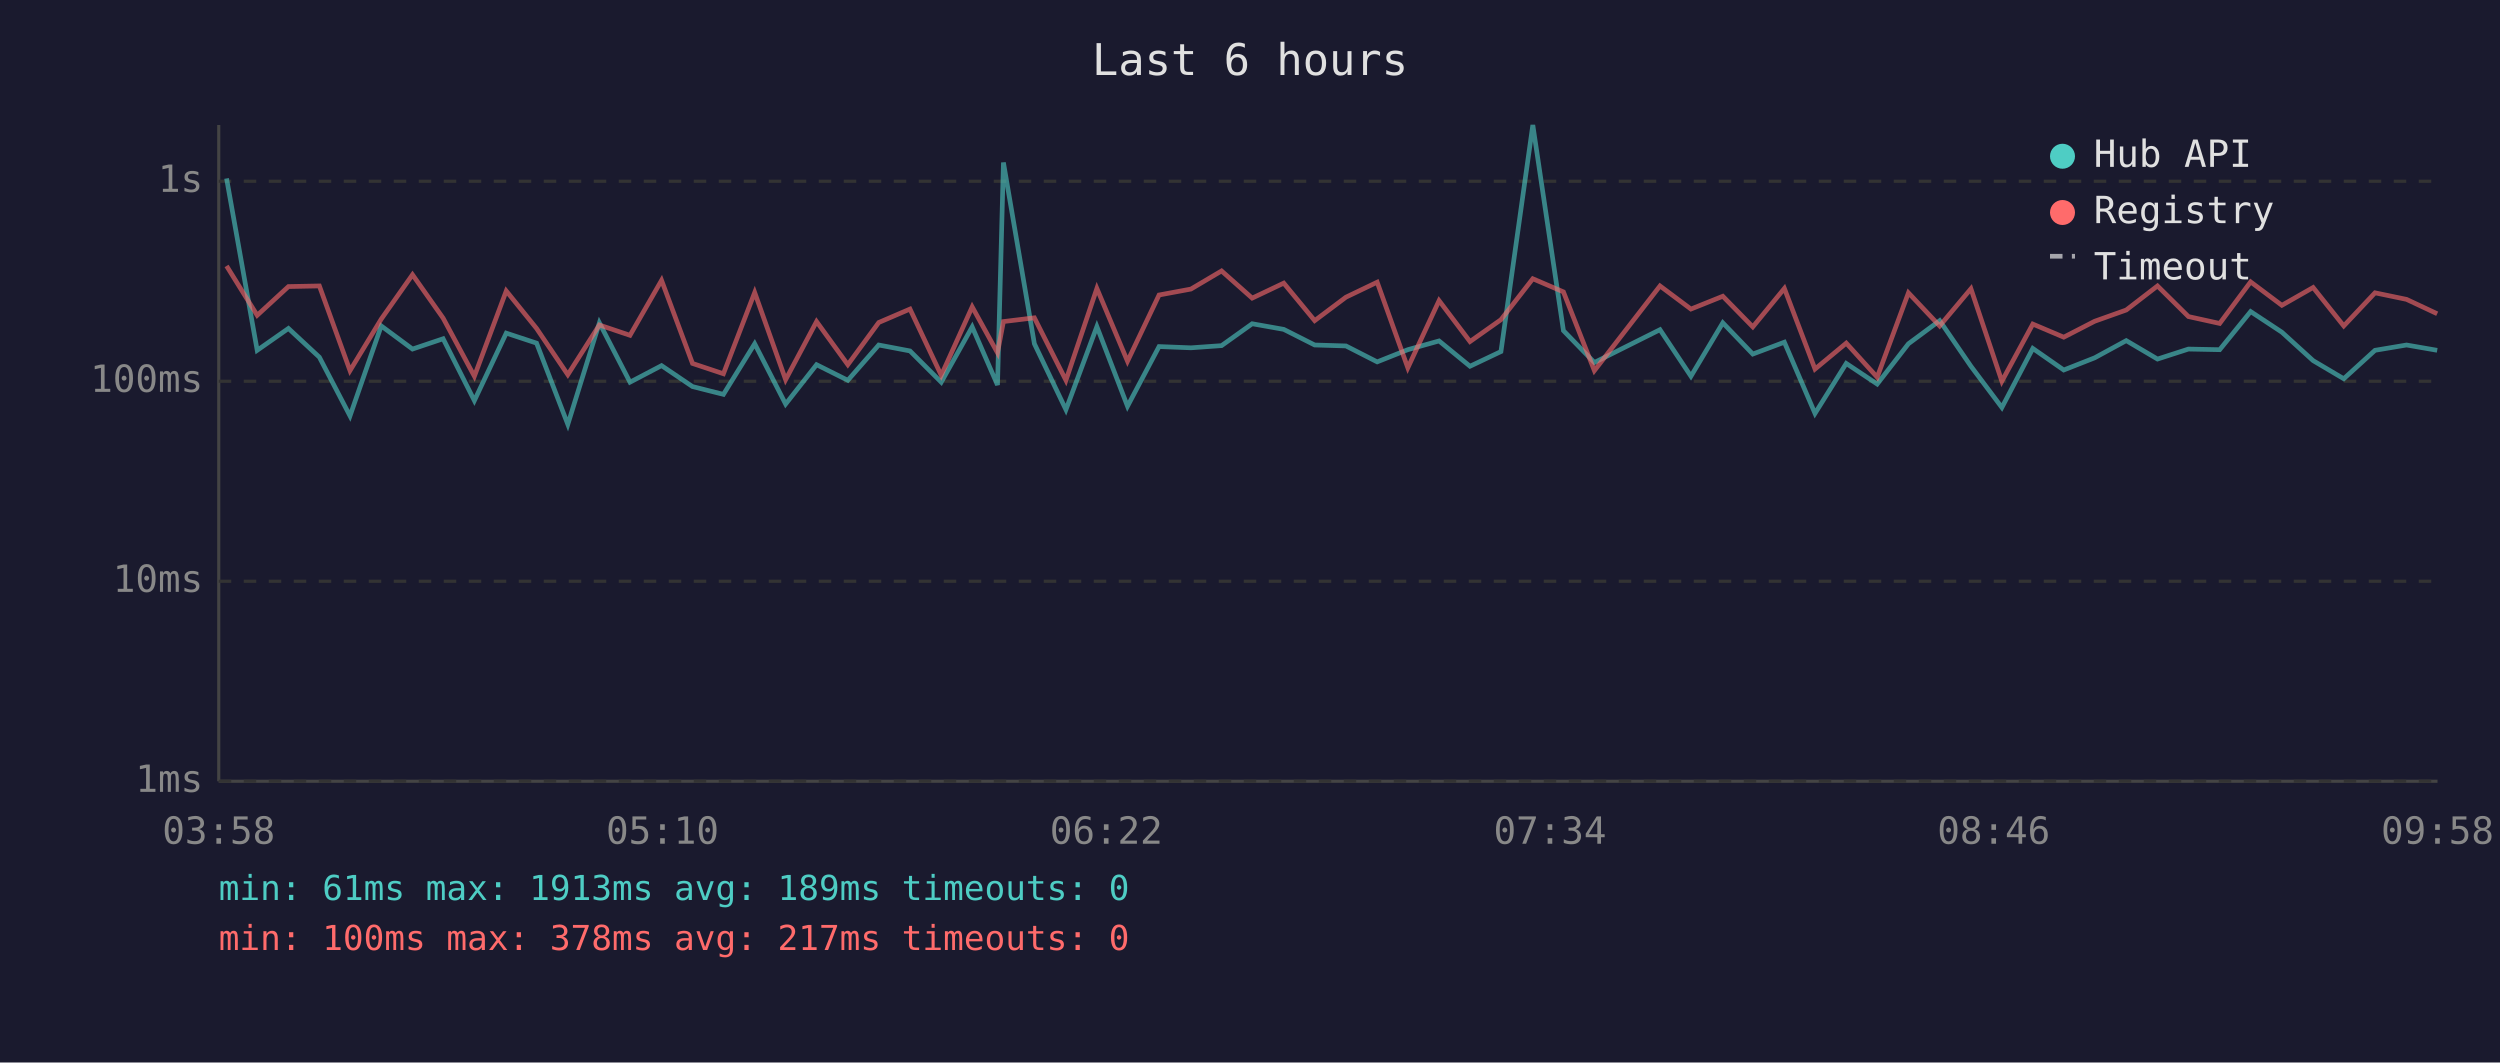
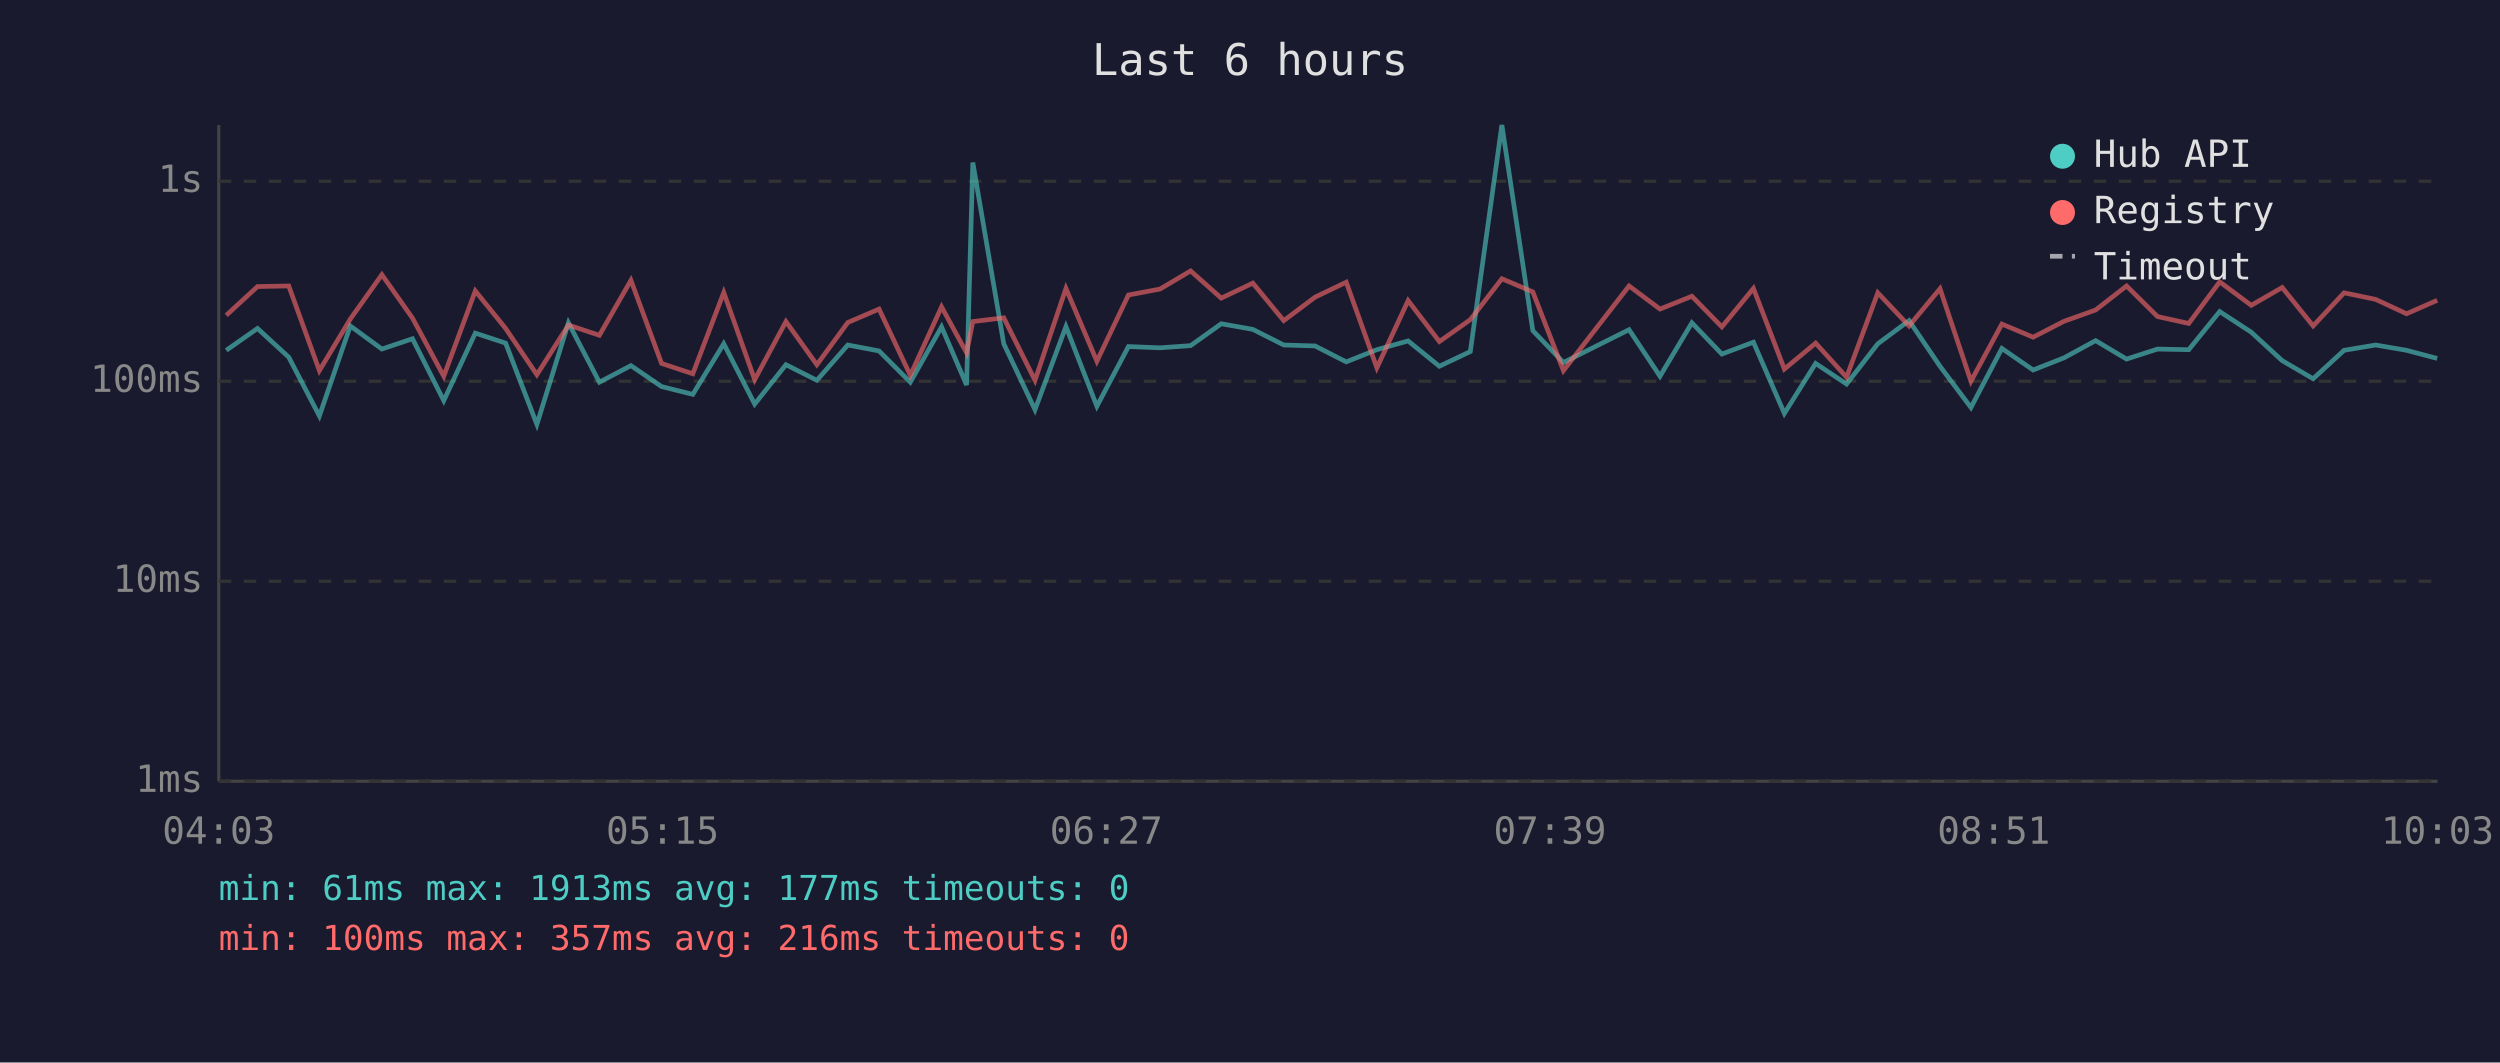
<svg xmlns="http://www.w3.org/2000/svg" viewBox="0 0 800 340" font-family="monospace" font-size="12">
  <rect width="800" height="340" fill="#1a1a2e" />
  <text x="400" y="24" fill="#e0e0e0" font-size="14" text-anchor="middle">Last 6 hours</text>
  <line x1="70" y1="40" x2="70" y2="250" stroke="#444" stroke-width="1" />
  <line x1="70" y1="250" x2="780" y2="250" stroke="#444" stroke-width="1" />
  <line x1="70" y1="250" x2="780" y2="250" stroke="#333" stroke-width="1" stroke-dasharray="4" />
  <text x="65" y="250" fill="#888" text-anchor="end" dominant-baseline="middle">1ms</text>
  <line x1="70" y1="186" x2="780" y2="186" stroke="#333" stroke-width="1" stroke-dasharray="4" />
  <text x="65" y="186" fill="#888" text-anchor="end" dominant-baseline="middle">10ms</text>
  <line x1="70" y1="122" x2="780" y2="122" stroke="#333" stroke-width="1" stroke-dasharray="4" />
  <text x="65" y="122" fill="#888" text-anchor="end" dominant-baseline="middle">100ms</text>
  <line x1="70" y1="58" x2="780" y2="58" stroke="#333" stroke-width="1" stroke-dasharray="4" />
  <text x="65" y="58" fill="#888" text-anchor="end" dominant-baseline="middle">1s</text>
-   <text x="70" y="270" fill="#888" text-anchor="middle">03:58</text>
-   <text x="212" y="270" fill="#888" text-anchor="middle">05:10</text>
-   <text x="354" y="270" fill="#888" text-anchor="middle">06:22</text>
-   <text x="496" y="270" fill="#888" text-anchor="middle">07:34</text>
-   <text x="638" y="270" fill="#888" text-anchor="middle">08:46</text>
-   <text x="780" y="270" fill="#888" text-anchor="middle">09:58</text>
-   <polyline points="72.5,57.1 82.3,112.1 92.3,105.1 102.2,114.3 112.0,133.1 122.0,104.3 132.0,111.7 141.8,108.4 151.8,128.2 162.0,106.6 171.7,109.8 181.7,135.8 191.8,103.3 201.6,122.3 211.7,117.0 221.6,123.7 231.5,126.2 241.5,110.0 251.4,129.3 261.3,116.7 271.3,121.7 281.2,110.4 291.2,112.3 301.2,122.3 311.1,104.6 319.2,123.2 321.1,52.0 331.0,110.0 341.1,131.1 351.0,104.5 360.8,130.0 370.9,110.9 381.1,111.3 390.9,110.6 400.7,103.6 410.8,105.4 420.7,110.4 430.7,110.7 440.7,115.8 450.5,111.9 460.5,109.1 470.4,117.2 480.3,112.5 490.5,40.0 500.3,105.8 510.2,116.0 531.2,105.5 541.1,120.4 551.3,103.3 560.9,113.3 571.0,109.5 580.8,132.3 590.8,116.3 600.7,122.9 610.7,110.0 620.7,102.6 630.7,117.2 640.6,130.4 650.5,111.5 660.4,118.4 670.3,114.5 680.4,109.0 690.4,114.9 700.3,111.7 710.3,111.9 720.2,99.7 730.2,106.3 740.2,115.4 750.0,121.2 760.0,112.1 770.1,110.4 779.9,112.1" fill="none" stroke="#4ecdc4" stroke-width="1.5" opacity="0.6" />
-   <polyline points="72.5,85.1 82.3,100.9 92.3,91.7 102.2,91.5 112.0,118.6 122.0,102.1 132.0,87.9 141.8,101.8 151.8,120.4 162.0,93.1 171.7,105.1 181.7,119.9 191.8,104.0 201.6,107.3 211.7,89.7 221.6,116.3 231.5,119.6 241.5,93.6 251.4,121.5 261.3,102.9 271.3,116.7 281.2,103.2 291.2,98.9 301.2,120.1 311.1,98.2 319.2,112.9 321.1,102.9 331.0,101.7 341.1,121.7 351.0,92.3 360.8,115.6 370.9,94.4 381.1,92.5 390.9,86.7 400.7,95.4 410.8,90.6 420.7,102.6 430.7,95.1 440.7,90.3 450.5,117.7 460.5,96.2 470.4,109.3 480.3,102.3 490.5,89.2 500.3,93.4 510.2,118.6 531.2,91.5 541.1,98.9 551.3,94.8 560.9,104.6 571.0,92.3 580.8,118.1 590.8,109.8 600.7,120.7 610.7,93.7 620.7,104.3 630.7,92.4 640.6,122.0 650.5,103.7 660.4,107.9 670.3,102.8 680.4,99.2 690.4,91.5 700.3,101.3 710.3,103.5 720.2,90.2 730.2,97.7 740.2,92.0 750.0,104.3 760.0,93.7 770.1,95.8 779.9,100.4" fill="none" stroke="#ff6b6b" stroke-width="1.5" opacity="0.6" />
+   <text x="70" y="270" fill="#888" text-anchor="middle">04:03</text>
+   <text x="212" y="270" fill="#888" text-anchor="middle">05:15</text>
+   <text x="354" y="270" fill="#888" text-anchor="middle">06:27</text>
+   <text x="496" y="270" fill="#888" text-anchor="middle">07:39</text>
+   <text x="638" y="270" fill="#888" text-anchor="middle">08:51</text>
+   <text x="780" y="270" fill="#888" text-anchor="middle">10:03</text>
+   <polyline points="72.4,112.1 82.4,105.1 92.4,114.3 102.2,133.1 112.1,104.3 122.2,111.7 132.0,108.4 142.0,128.2 152.1,106.6 161.8,109.8 171.8,135.8 181.9,103.3 191.8,122.3 201.9,117.0 211.7,123.7 221.7,126.2 231.6,110.0 241.5,129.3 251.5,116.7 261.4,121.7 271.3,110.4 281.3,112.3 291.3,122.3 301.3,104.6 309.3,123.2 311.3,52.0 321.2,110.0 331.2,131.1 341.1,104.5 351.0,130.0 361.1,110.9 371.2,111.3 381.0,110.6 390.8,103.6 400.9,105.4 410.8,110.4 420.8,110.7 430.8,115.8 440.6,111.9 450.6,109.1 460.6,117.2 470.5,112.5 480.6,40.0 490.5,105.8 500.3,116.0 521.3,105.5 531.2,120.4 541.4,103.3 551.0,113.3 561.1,109.5 571.0,132.3 581.0,116.3 590.9,122.9 600.9,110.0 610.9,102.6 620.8,117.2 630.7,130.4 640.6,111.5 650.6,118.4 660.5,114.5 670.6,109.0 680.5,114.9 690.4,111.7 700.4,111.9 710.3,99.7 720.4,106.3 730.3,115.4 740.2,121.2 750.1,112.1 760.2,110.4 770.1,112.1 779.9,114.7" fill="none" stroke="#4ecdc4" stroke-width="1.5" opacity="0.6" />
+   <polyline points="72.4,100.9 82.4,91.7 92.4,91.5 102.2,118.6 112.1,102.1 122.2,87.9 132.0,101.8 142.0,120.4 152.1,93.1 161.8,105.1 171.8,119.9 181.9,104.0 191.8,107.3 201.9,89.7 211.7,116.3 221.7,119.6 231.6,93.6 241.5,121.5 251.5,102.9 261.4,116.7 271.3,103.2 281.3,98.9 291.3,120.1 301.3,98.2 309.3,112.9 311.3,102.9 321.2,101.7 331.2,121.7 341.1,92.3 351.0,115.6 361.1,94.4 371.2,92.5 381.0,86.7 390.8,95.4 400.9,90.6 410.8,102.6 420.8,95.1 430.8,90.3 440.6,117.7 450.6,96.2 460.6,109.3 470.5,102.3 480.6,89.2 490.5,93.4 500.3,118.6 521.3,91.5 531.2,98.9 541.4,94.8 551.0,104.6 561.1,92.3 571.0,118.1 581.0,109.8 590.9,120.7 600.9,93.7 610.9,104.3 620.8,92.4 630.7,122.0 640.6,103.7 650.6,107.9 660.5,102.8 670.6,99.2 680.5,91.5 690.4,101.3 700.4,103.5 710.3,90.2 720.4,97.7 730.3,92.0 740.2,104.3 750.1,93.7 760.2,95.8 770.1,100.4 779.9,96.1" fill="none" stroke="#ff6b6b" stroke-width="1.5" opacity="0.6" />
  <circle cx="660" cy="50" r="4" fill="#4ecdc4" />
  <text x="670" y="50" fill="#e0e0e0" dominant-baseline="middle">Hub API</text>
  <circle cx="660" cy="68" r="4" fill="#ff6b6b" />
  <text x="670" y="68" fill="#e0e0e0" dominant-baseline="middle">Registry</text>
  <line x1="656" y1="82" x2="664" y2="82" stroke="#e0e0e0" stroke-width="1.5" stroke-dasharray="4,3" opacity="0.7" />
  <text x="670" y="86" fill="#e0e0e0" dominant-baseline="middle">Timeout</text>
-   <text x="70" y="288" fill="#4ecdc4" font-size="11">min: 61ms  max: 1913ms  avg: 189ms  timeouts: 0</text>
-   <text x="70" y="304" fill="#ff6b6b" font-size="11">min: 100ms  max: 378ms  avg: 217ms  timeouts: 0</text>
+   <text x="70" y="288" fill="#4ecdc4" font-size="11">min: 61ms  max: 1913ms  avg: 177ms  timeouts: 0</text>
+   <text x="70" y="304" fill="#ff6b6b" font-size="11">min: 100ms  max: 357ms  avg: 216ms  timeouts: 0</text>
</svg>
